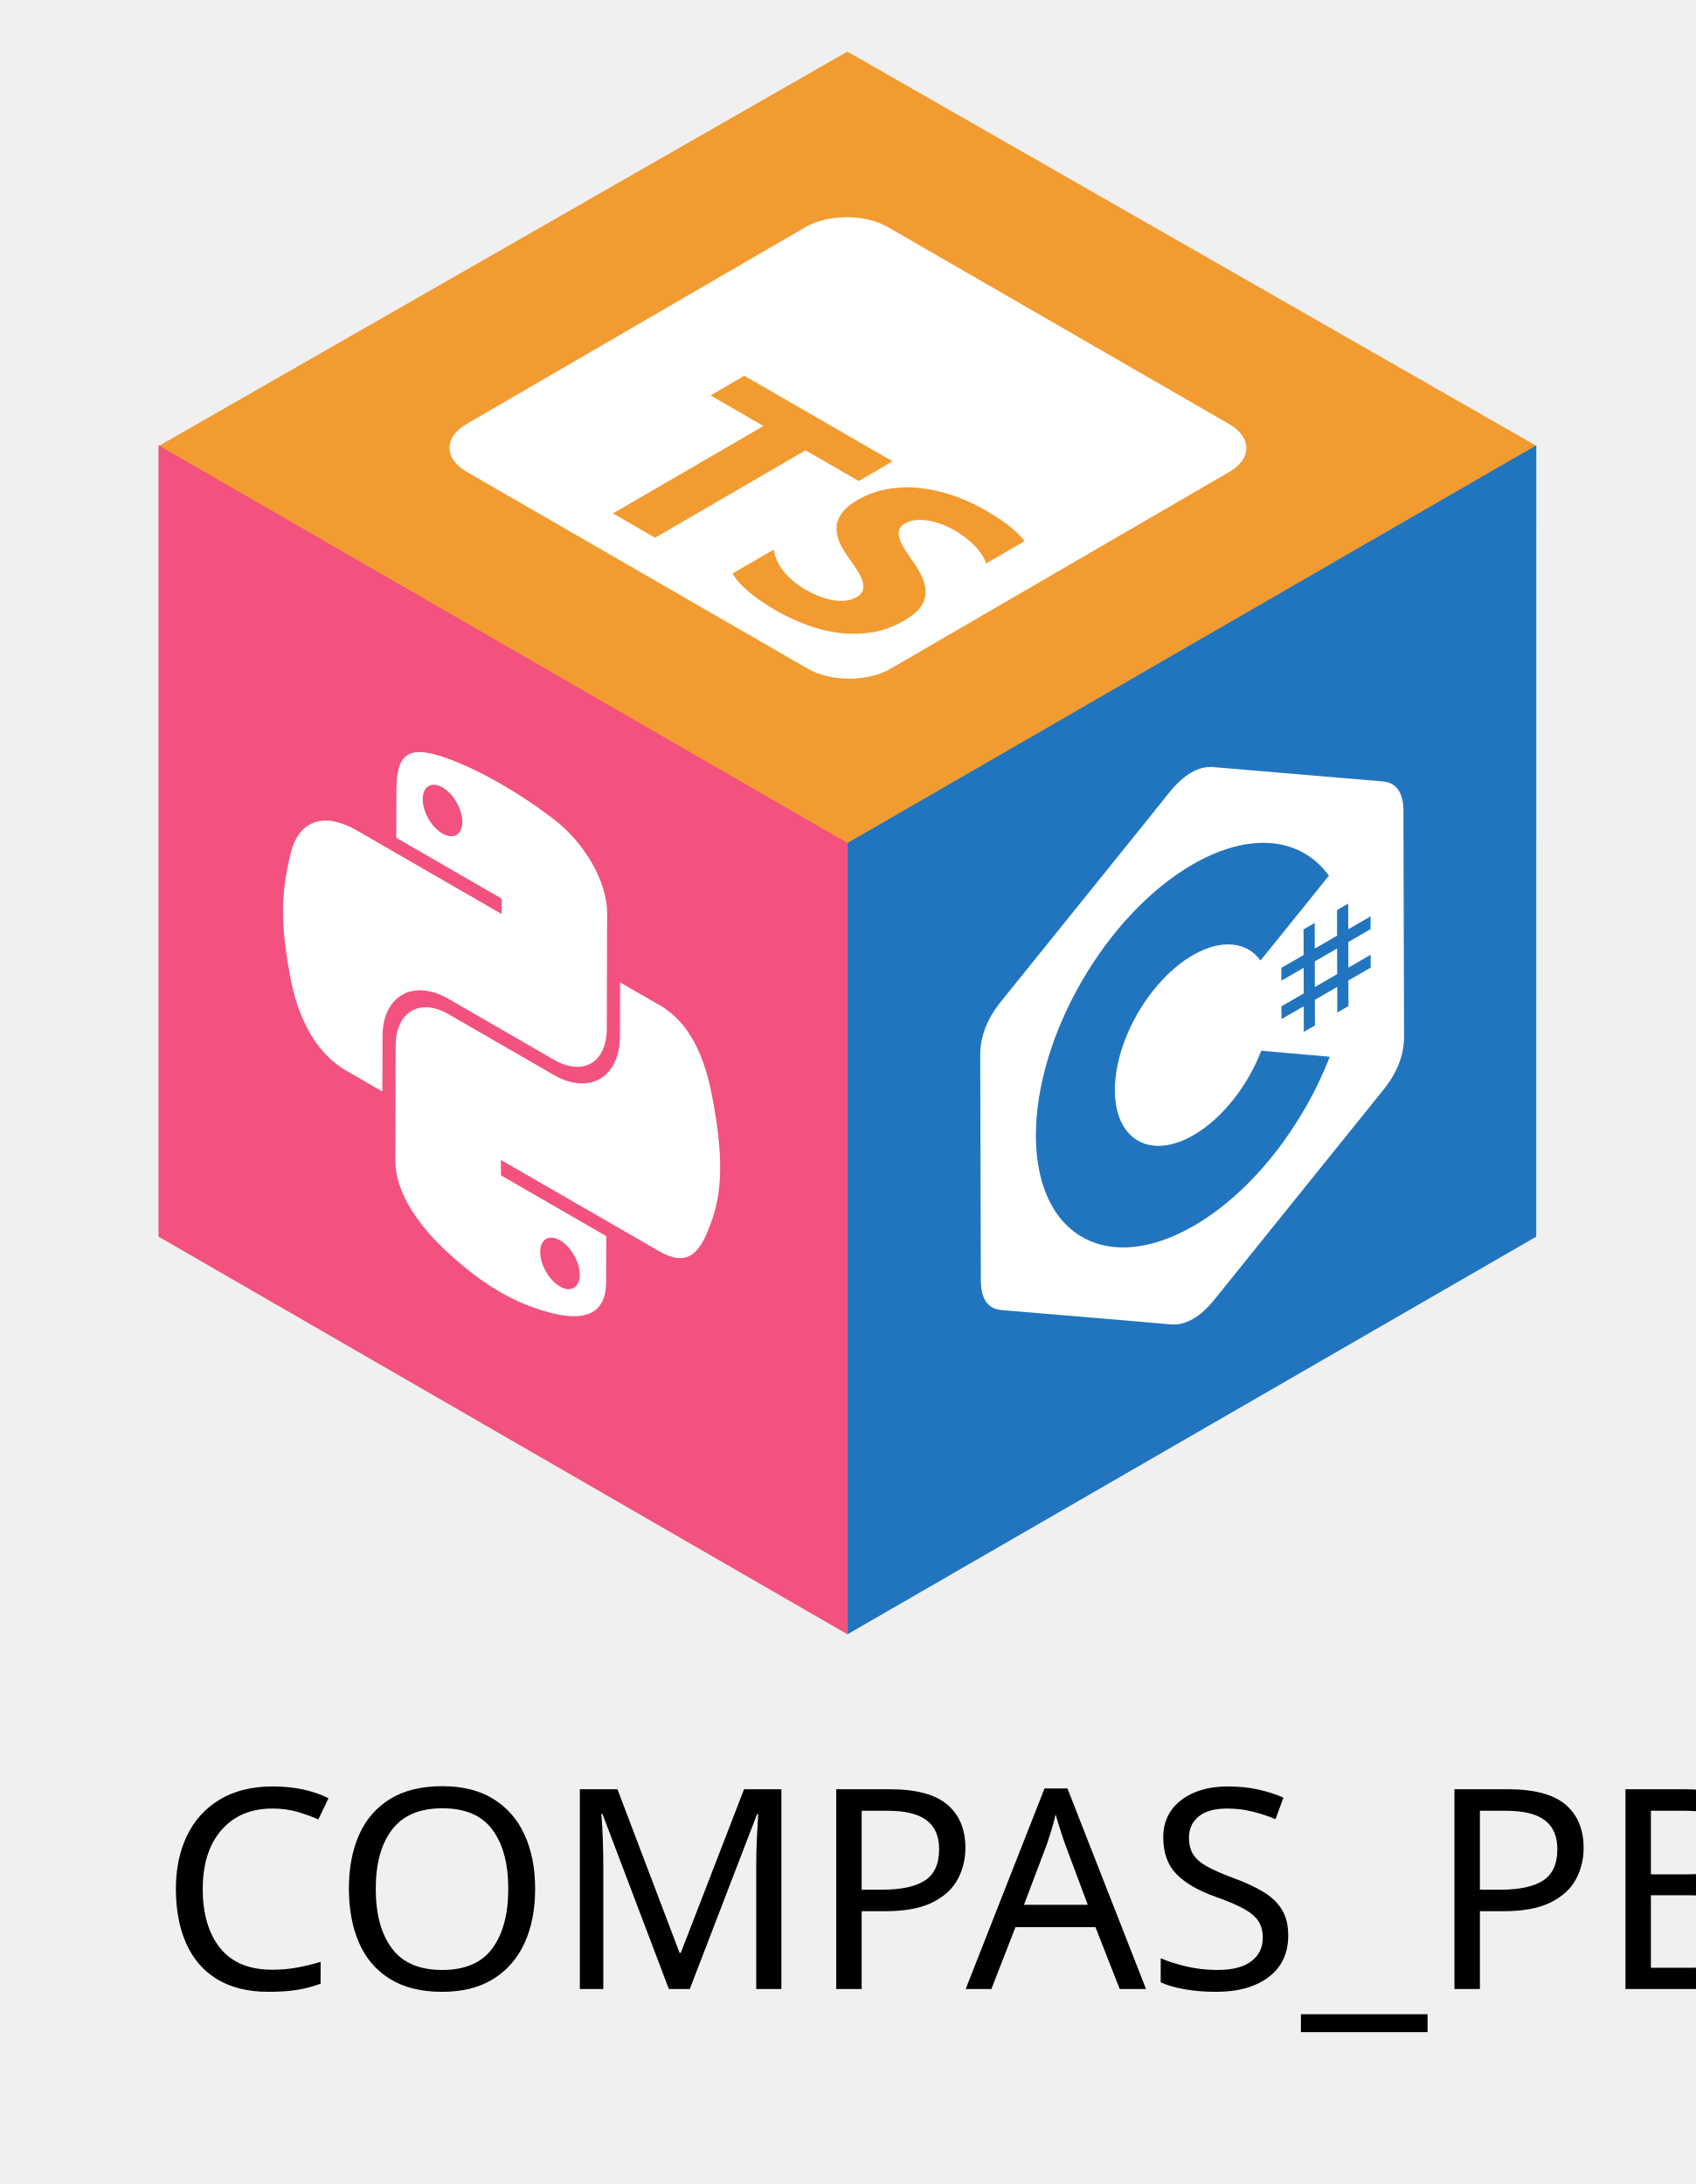
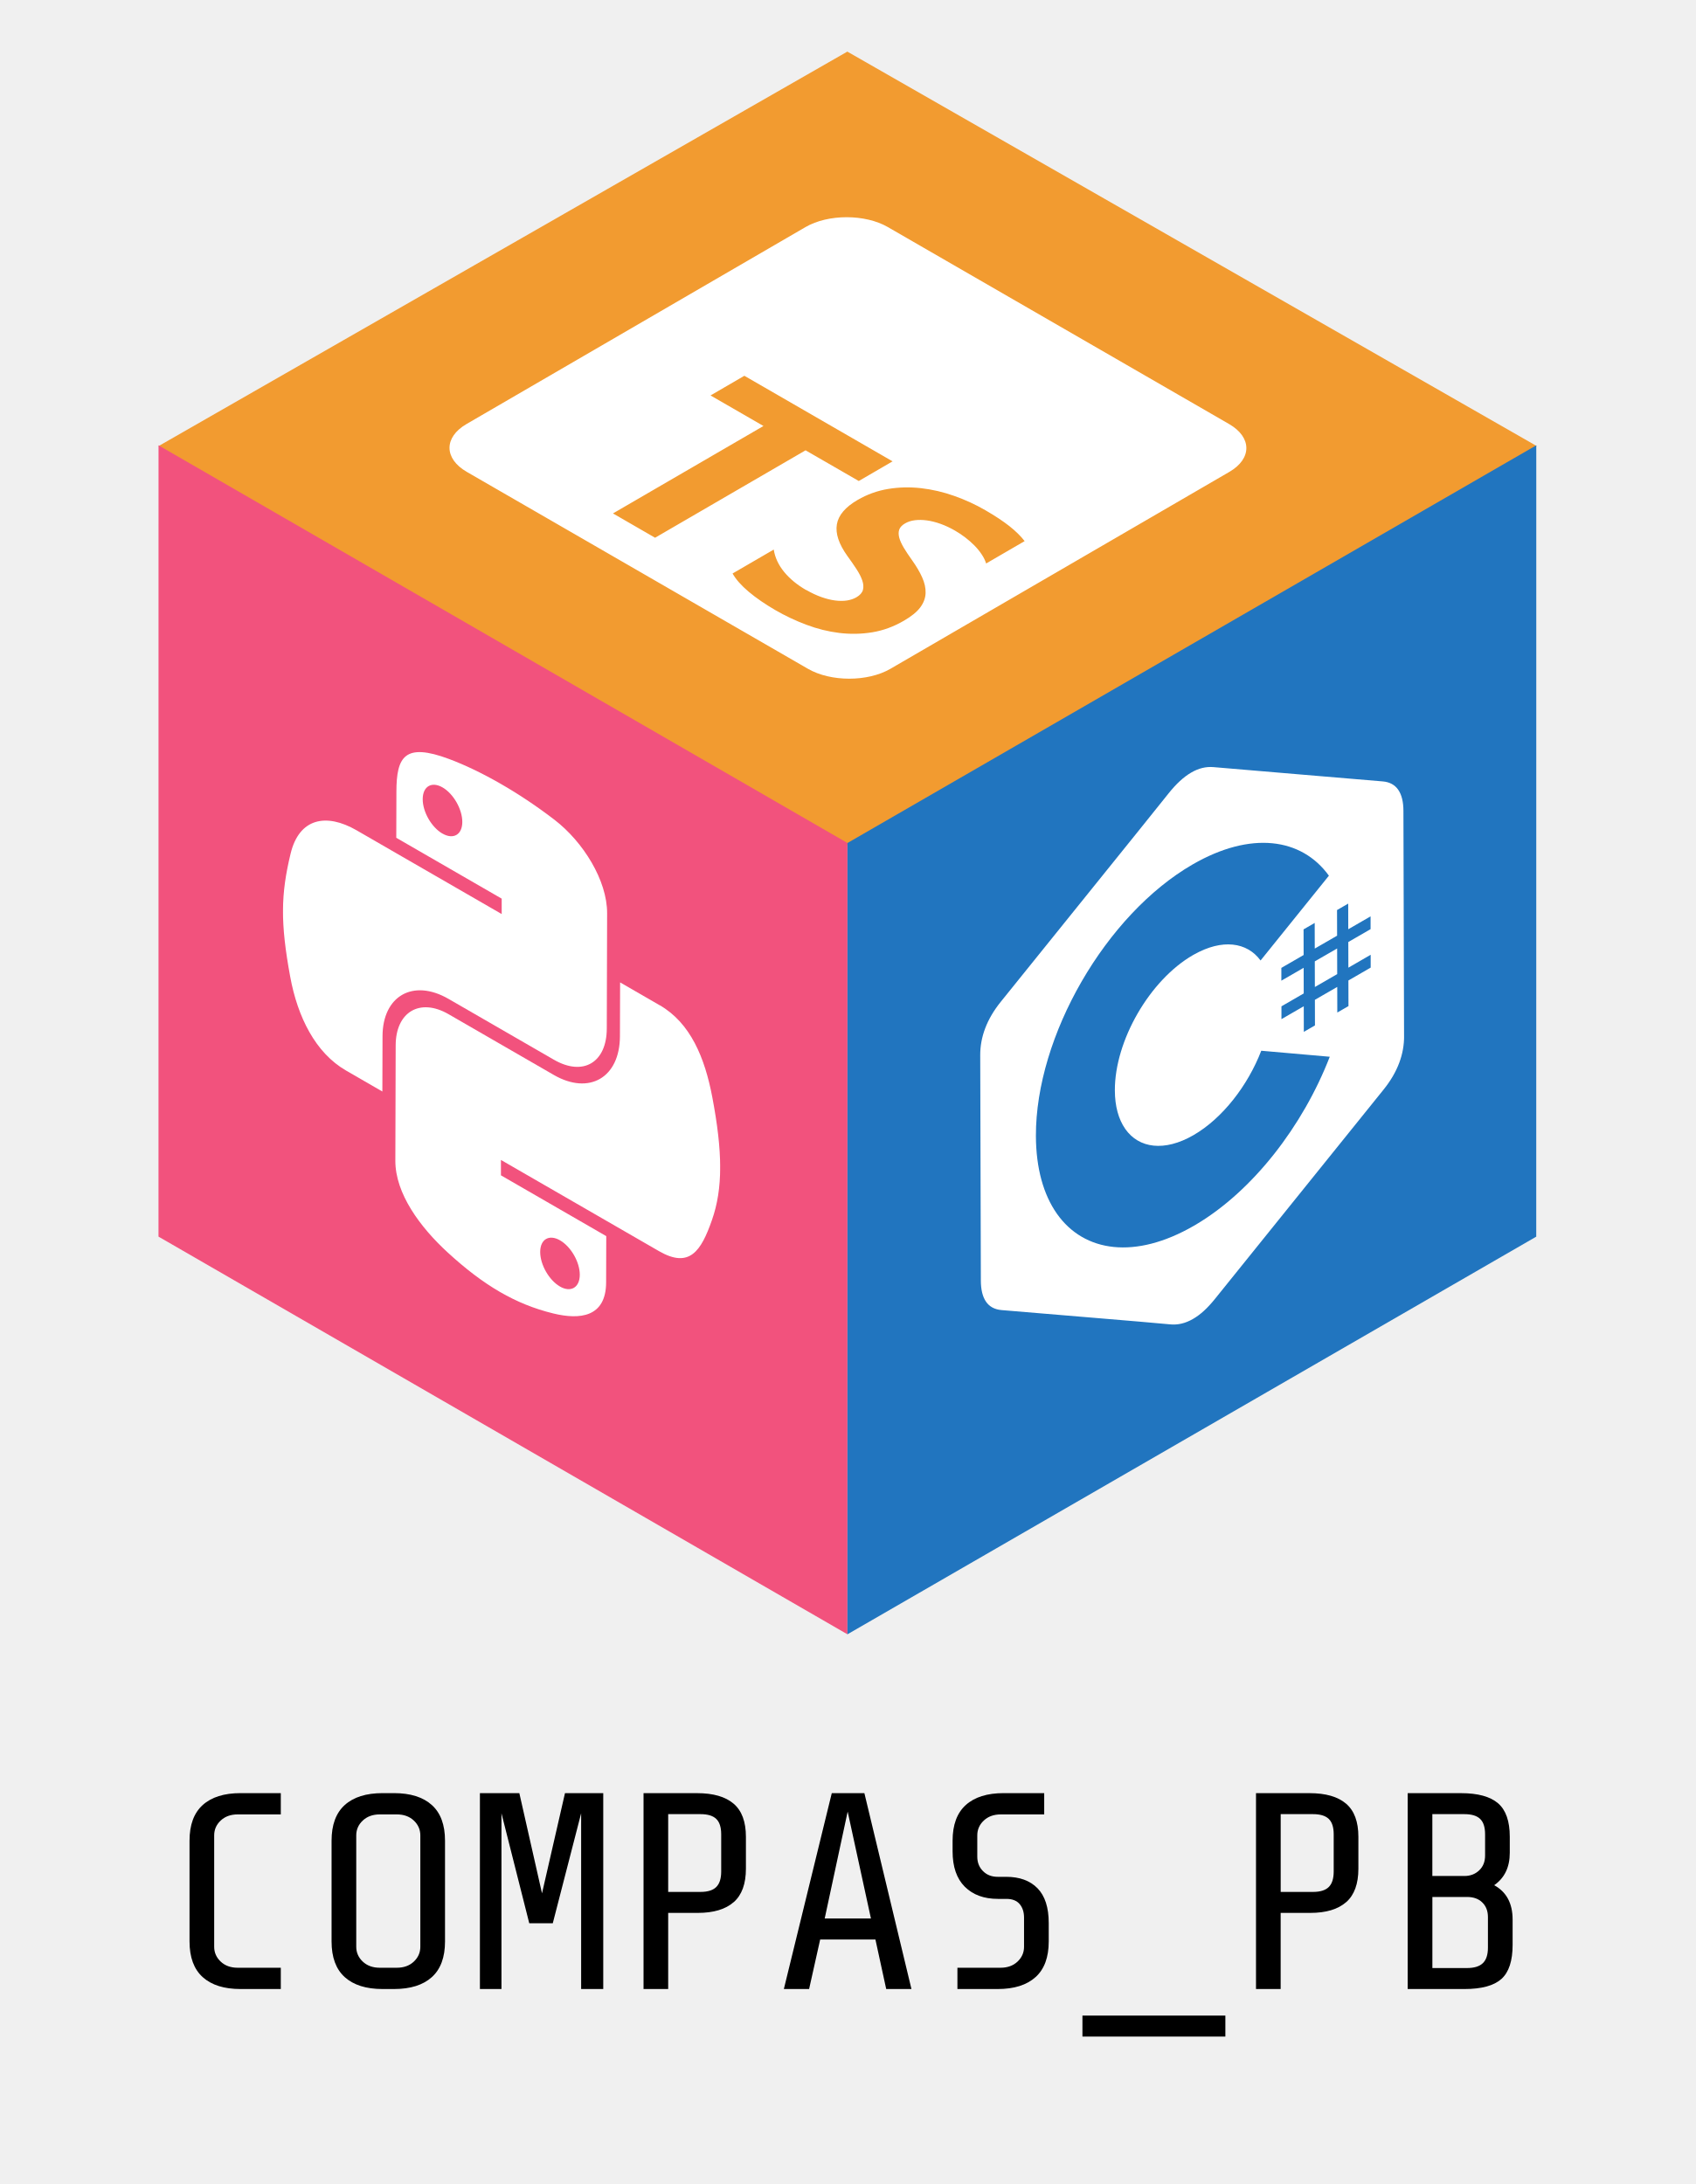
<svg xmlns="http://www.w3.org/2000/svg" viewBox="0 0 513 661">
  <defs>
-     <style>.cls-1{fill:#000;font-family:ShareTechMono-Regular, 'Share Tech Mono';font-size:84.69px;}.cls-2{fill:#f2527d;}.cls-2,.cls-3,.cls-4,.cls-5,.cls-6{stroke-width:0px;}.cls-7{clip-path:url(#clippath-2);}.cls-8{isolation:isolate;}.cls-3{fill:none;}.cls-9{clip-path:url(#clippath-1);}.cls-4{fill:#f29b30;}.cls-10{clip-path:url(#clippath);}.cls-5{fill:#2175bf;}.cls-6{fill:#fff;}</style>
+     <style>.cls-1{fill:#f2527d;}.cls-1,.cls-2,.cls-3,.cls-4,.cls-5,.cls-6{stroke-width:0px;}.cls-2{fill:#000;}.cls-7{clip-path:url(#clippath-2);}.cls-8{isolation:isolate;}.cls-3{fill:none;}.cls-9{clip-path:url(#clippath-1);}.cls-4{fill:#f29b30;}.cls-10{clip-path:url(#clippath);}.cls-5{fill:#2175bf;}.cls-6{fill:#fff;}</style>
    <clipPath id="clippath">
      <polygon class="cls-3" points="296.93 436.17 296.46 270.77 424.53 196.83 425 362.23 296.93 436.17" />
    </clipPath>
    <clipPath id="clippath-1">
      <polygon class="cls-3" points="128.7 135.58 256.16 61.51 384.46 135.58 257 209.65 128.7 135.58" />
    </clipPath>
    <clipPath id="clippath-2">
      <polygon class="cls-3" points="85.42 352.99 85.86 199.32 218.13 275.68 217.69 429.36 85.42 352.99" />
    </clipPath>
  </defs>
  <g id="Cube">
    <polygon class="cls-4" points="465 135 256 256 48 135 256.4 15.62 465 135" />
-     <polygon class="cls-2" points="256.44 255.14 256.43 494.63 47.96 374.27 47.97 134.78 256.44 255.14" />
+     <polygon class="cls-1" points="256.44 255.14 256.43 494.63 47.96 374.27 47.97 134.78 256.44 255.14" />
    <polygon class="cls-5" points="464.87 134.78 464.86 374.28 256.43 494.63 256.44 255.14 464.87 134.78" />
  </g>
  <g id="Logos">
    <g class="cls-8">
      <g class="cls-10">
        <polyline class="cls-6" points="404.61 287.06 397.85 290.96 397.87 298.72 404.63 294.82 404.61 287.06" />
-         <path class="cls-6" d="M397.84,287.09l6.76-3.9-.02-7.76,3.38-1.95.02,7.76,6.75-3.9v3.87s-6.74,3.9-6.74,3.9l.02,7.76,6.75-3.9v3.88s-6.74,3.9-6.74,3.9l.02,7.75-3.38,1.95-.02-7.75-6.76,3.9.02,7.75-3.37,1.95-.02-7.75-6.75,3.9v-3.88s6.74-3.9,6.74-3.9l-.02-7.76-6.75,3.9v-3.87s6.74-3.9,6.74-3.9l-.02-7.76,3.37-1.95.02,7.76M361.22,371.01c-17.67,10.2-33.12,8.05-41.38-3.63l-.08-.12c-3.98-5.7-6.27-13.62-6.3-23.47-.09-30.21,21.16-67.01,47.45-82.18,17.55-10.13,32.91-8.06,41.21,3.42l-20.68,25.67c-4.1-5.59-11.6-6.63-20.19-1.78l-.27.15c-13.09,7.56-23.67,25.89-23.63,40.93.01,4.86,1.14,8.76,3.09,11.59l.08.12c4.11,5.84,11.81,6.93,20.62,1.85s16.45-15.02,20.51-25.55l20.73,1.82c-8.1,20.9-23.23,40.61-40.64,50.88l-.53.31M360.49,233.8c-2.31,1.33-4.61,3.46-6.93,6.38-6.77,8.52-40.68,50.5-50.79,63.09-4.16,5.18-6.18,10.59-6.16,16.11.06,22.72.13,45.43.19,68.16,0,2.72.51,4.84,1.51,6.35,1.03,1.54,2.6,2.42,4.72,2.61,10.15.89,44.19,3.64,50.99,4.32,2.34.24,4.64-.29,6.95-1.62s4.42-3.29,6.67-6.08c17.02-21.15,34.05-42.26,51.07-63.41,2.11-2.63,3.67-5.31,4.69-8.04.99-2.65,1.48-5.35,1.47-8.07,0,0-.13-45.42-.2-68.14,0-2.78-.53-4.94-1.59-6.45-1.03-1.48-2.58-2.33-4.65-2.51-17.08-1.45-34.18-2.86-51.26-4.33-2.25-.19-4.47.35-6.68,1.63" />
+         <path class="cls-6" d="M397.84,287.09l6.76-3.9-.02-7.76,3.38-1.95.02,7.76,6.75-3.9v3.87s-6.74,3.9-6.74,3.9l.02,7.76,6.75-3.9v3.88s-6.74,3.9-6.74,3.9l.02,7.75-3.38,1.95-.02-7.75-6.76,3.9.02,7.75-3.37,1.95-.02-7.75-6.75,3.9v-3.88s6.74-3.9,6.74-3.9l-.02-7.76-6.75,3.9v-3.87s6.74-3.9,6.74-3.9l-.02-7.76,3.37-1.95.02,7.76M361.22,371.01c-17.67,10.2-33.12,8.05-41.38-3.63l-.08-.12c-3.98-5.7-6.27-13.62-6.3-23.47-.09-30.21,21.16-67.01,47.45-82.18,17.55-10.13,32.91-8.06,41.21,3.42l-20.68,25.67c-4.1-5.59-11.6-6.63-20.19-1.78l-.27.15c-13.09,7.56-23.67,25.89-23.63,40.93.01,4.86,1.14,8.76,3.09,11.59l.08.12c4.11,5.84,11.81,6.93,20.62,1.85,8.79-5.08,16.45-15.02,20.51-25.55l20.73,1.82c-8.1,20.9-23.23,40.61-40.64,50.88l-.53.31M360.49,233.8c-2.31,1.33-4.61,3.46-6.93,6.38-6.77,8.52-40.68,50.5-50.79,63.09-4.16,5.18-6.18,10.59-6.16,16.11.06,22.72.13,45.43.19,68.16,0,2.72.51,4.84,1.51,6.35,1.03,1.54,2.6,2.42,4.72,2.61,10.15.89,44.19,3.64,50.99,4.32,2.34.24,4.64-.29,6.95-1.62s4.42-3.29,6.67-6.08c17.02-21.15,34.05-42.26,51.07-63.41,2.11-2.63,3.67-5.31,4.69-8.04.99-2.65,1.48-5.35,1.47-8.07,0,0-.13-45.42-.2-68.14,0-2.78-.53-4.94-1.59-6.45-1.03-1.48-2.58-2.33-4.65-2.51-17.08-1.45-34.18-2.86-51.26-4.33-2.25-.19-4.47.35-6.68,1.63" />
      </g>
    </g>
    <g class="cls-8">
      <g class="cls-9">
        <path class="cls-6" d="M215.01,119.68l10.23-5.95,44.85,25.9-10.23,5.95-16.1-9.29-45.54,26.46-12.74-7.36,45.54-26.46-16.01-9.24M243.95,178.55c1.6.92,3.13,1.64,4.61,2.16,1.47.52,2.86.87,4.16,1.03,1.31.17,2.5.16,3.58,0,1.08-.18,2.02-.49,2.83-.96,1.09-.63,1.75-1.38,1.99-2.24.22-.86.16-1.82-.2-2.86-.36-1.05-.94-2.2-1.76-3.45-.82-1.25-1.73-2.58-2.76-3.98-2.57-3.59-3.63-6.78-3.17-9.54.47-2.77,2.55-5.23,6.26-7.39,2.91-1.69,6-2.8,9.27-3.34,3.27-.54,6.59-.61,9.96-.23,3.38.39,6.71,1.16,10.02,2.34,3.3,1.16,6.45,2.61,9.42,4.33s5.35,3.3,7.26,4.8c1.91,1.51,3.45,3.02,4.63,4.55l-11.65,6.77c-.29-.92-.74-1.85-1.36-2.77-.62-.93-1.35-1.83-2.2-2.69s-1.79-1.68-2.79-2.44c-1-.76-2.03-1.45-3.08-2.05-1.44-.83-2.88-1.51-4.33-2.03-1.45-.52-2.83-.87-4.13-1.05-1.31-.18-2.52-.2-3.66-.06-1.13.14-2.12.46-2.98.96-.93.54-1.52,1.17-1.77,1.89-.24.72-.23,1.53.01,2.45.25.91.72,1.93,1.39,3.06.67,1.12,1.5,2.36,2.46,3.7,1.31,1.84,2.35,3.58,3.08,5.23.74,1.65,1.09,3.22,1.04,4.73-.04,1.51-.58,2.95-1.59,4.33-1.02,1.38-2.66,2.72-4.93,4.04-3.11,1.81-6.32,2.99-9.63,3.53-3.3.54-6.63.6-9.98.19-3.35-.41-6.66-1.24-9.94-2.47-3.27-1.23-6.42-2.71-9.42-4.45s-5.75-3.62-8.02-5.53c-2.27-1.91-3.9-3.76-4.9-5.54l12.46-7.24c.38,2.42,1.43,4.67,3.14,6.76,1.72,2.09,3.94,3.92,6.66,5.49M371.92,128.34l-103.23-59.6c-6.92-4-18.1-4-24.97,0l-102.56,59.6c-6.88,4-6.85,10.47.08,14.47l103.23,59.6c6.92,4,18.11,4,24.98,0l102.56-59.6c6.88-4,6.83-10.47-.09-14.47" />
      </g>
    </g>
    <g class="cls-8">
      <g class="cls-7">
-         <path class="cls-6" d="M133.88,252.29c-3.31-1.91-5.98-6.57-5.97-10.42s2.7-5.46,6.01-3.55,5.98,6.6,5.97,10.46-2.71,5.41-6.01,3.5M151.67,237.32c-.16-.09-.32-.18-.47-.27-5.45-3.12-10.66-5.59-15.25-7.31-13.5-5.06-15.97-.73-16,9.84l-.04,13.98,31.9,18.42v4.66s-31.92-18.42-31.92-18.42l-11.98-6.92c-9.27-5.35-17.41-3.64-19.98,7.08-2.97,12.28-3.12,20.91-.11,37.26,2.24,12.16,7.63,23.02,16.9,28.37l10.98,6.34.05-16.75c.03-12.1,9.18-17.51,19.99-11.27l31.87,18.4c8.87,5.12,15.97.82,16-9.42l.1-34.91c.03-9.93-7.24-21.6-15.89-28.26-5.32-4.09-10.83-7.76-16.15-10.82" />
-         <path class="cls-6" d="M169.43,389.36c-3.29-1.9-5.98-6.6-5.97-10.46s2.71-5.41,6.01-3.5,5.98,6.57,5.97,10.42-2.7,5.46-6.01,3.55M199.62,304.25l-11.98-6.92-.05,16.28c-.04,12.62-9.37,17.87-19.99,11.74l-31.87-18.4c-8.73-5.04-15.97-.62-16,9.42l-.1,34.91c-.03,9.93,7.47,20.12,15.9,27.84,5.25,4.81,10.4,8.8,15.83,11.94,5,2.89,10.25,5.05,16.05,6.46,8.04,1.97,15.97,1.16,16-9.42l.04-13.98-31.87-18.4v-4.66s31.88,18.4,31.88,18.4l15.96,9.21c9.27,5.35,12.75-.09,16-9.38,3.37-9.56,3.26-20.69.11-37.26-2.26-11.93-6.61-22.43-15.9-27.79" />
+         <path class="cls-6" d="M133.88,252.29c-3.31-1.91-5.98-6.57-5.97-10.42.01-3.87,2.7-5.46,6.01-3.55,3.29,1.9,5.98,6.6,5.97,10.46-.01,3.85-2.71,5.41-6.01,3.5M151.67,237.32c-.16-.09-.32-.18-.47-.27-5.45-3.12-10.66-5.59-15.25-7.31-13.5-5.06-15.97-.73-16,9.84l-.04,13.98,31.9,18.42v4.66s-31.92-18.42-31.92-18.42l-11.98-6.92c-9.27-5.35-17.41-3.64-19.98,7.08-2.97,12.28-3.12,20.91-.11,37.26,2.24,12.16,7.63,23.02,16.9,28.37l10.98,6.34.05-16.75c.03-12.1,9.18-17.51,19.99-11.27l31.87,18.4c8.87,5.12,15.97.82,16-9.42l.1-34.91c.03-9.93-7.24-21.6-15.89-28.26-5.32-4.09-10.83-7.76-16.15-10.82" />
+         <path class="cls-6" d="M169.43,389.36c-3.29-1.9-5.98-6.6-5.97-10.46.01-3.85,2.71-5.41,6.01-3.5s5.98,6.57,5.97,10.42-2.7,5.46-6.01,3.55M199.62,304.25l-11.98-6.92-.05,16.28c-.04,12.62-9.37,17.87-19.99,11.74l-31.87-18.4c-8.73-5.04-15.97-.62-16,9.42l-.1,34.91c-.03,9.93,7.47,20.12,15.9,27.84,5.25,4.81,10.4,8.8,15.83,11.94,5,2.89,10.25,5.05,16.05,6.46,8.04,1.97,15.97,1.16,16-9.42l.04-13.98-31.87-18.4v-4.66s31.88,18.4,31.88,18.4l15.96,9.21c9.27,5.35,12.75-.09,16-9.38,3.37-9.56,3.26-20.69.11-37.26-2.26-11.93-6.61-22.43-15.9-27.79" />
      </g>
    </g>
-     <text class="cls-1" transform="translate(48 601.99) scale(1.01 1)">
-       <tspan x="0" y="0">COMPAS_PB</tspan>
-     </text>
+     <path class="cls-2" d="M61.34,598.39c-2.66-2.4-3.99-6-3.99-10.8v-30.49c0-4.8,1.33-8.4,3.99-10.8,2.66-2.4,6.48-3.6,11.45-3.6h12.18v6.44h-13.04c-2.12,0-3.83.62-5.15,1.86-1.32,1.24-1.97,2.74-1.97,4.49v33.71c0,1.75.66,3.25,1.97,4.49,1.32,1.24,3.03,1.86,5.15,1.86h13.04v6.44h-12.18c-4.98,0-8.79-1.2-11.45-3.6Z" />
+     <path class="cls-2" d="M130.67,598.39c-2.66,2.4-6.48,3.6-11.46,3.6h-3.43c-4.98,0-8.79-1.2-11.46-3.6-2.66-2.4-3.99-6-3.99-10.8v-30.49c0-4.8,1.33-8.4,3.99-10.8,2.66-2.4,6.48-3.6,11.46-3.6h3.43c4.98,0,8.79,1.2,11.46,3.6,2.66,2.4,3.99,6,3.99,10.8v30.49c0,4.8-1.33,8.4-3.99,10.8ZM125.22,551c-1.32-1.24-3.03-1.86-5.15-1.86h-5.15c-2.12,0-3.83.62-5.15,1.86-1.32,1.24-1.97,2.74-1.97,4.49v33.71c0,1.75.66,3.25,1.97,4.49,1.32,1.24,3.03,1.86,5.15,1.86h5.15c2.12,0,3.83-.62,5.15-1.86,1.32-1.24,1.97-2.74,1.97-4.49v-33.71c0-1.75-.66-3.25-1.97-4.49Z" />
+     <path class="cls-2" d="M167.27,582.08h-7.12l-8.41-33.28v53.19h-6.52v-59.28h11.93l6.86,30.32,6.95-30.32h11.58v59.28h-6.69v-53.19l-8.58,33.28Z" />
+     <path class="cls-2" d="M222.01,575.69c-2.46,2.17-6.09,3.26-10.9,3.26h-8.92v23.04h-7.46v-59.28h16.22c4.86,0,8.54,1.06,11.03,3.18s3.73,5.46,3.73,10.04v9.65c0,4.57-1.23,7.95-3.69,10.12ZM216.73,550.5c-1-.96-2.59-1.44-4.76-1.44h-9.78v23.54h9.78c2.17,0,3.76-.49,4.76-1.48,1-.99,1.5-2.55,1.5-4.7v-11.26c0-2.14-.5-3.7-1.5-4.66Z" />
+     <path class="cls-2" d="M248.18,587l-3.35,14.99h-7.64l14.5-59.28h9.87l14.24,59.28h-7.64l-3.26-14.99h-16.73ZM263.54,580.64l-7.04-32.35-6.95,32.35h13.99Z" />
+     <path class="cls-2" d="M313.34,598.39c-2.66,2.4-6.48,3.6-11.45,3.6h-12.18v-6.44h13.04c2.12,0,3.83-.62,5.15-1.86,1.32-1.24,1.97-2.74,1.97-4.49v-8.81c0-1.69-.44-3.06-1.33-4.11-.89-1.04-2.22-1.57-3.99-1.57h-2.57c-4.23,0-7.58-1.23-10.04-3.68-2.46-2.46-3.69-6.03-3.69-10.71v-3.22c0-4.8,1.33-8.4,3.99-10.8,2.66-2.4,6.48-3.6,11.46-3.6h12.27v6.44h-13.13c-2.12,0-3.83.62-5.15,1.86-1.32,1.24-1.97,2.74-1.97,4.49v6.44c0,1.75.57,3.21,1.72,4.36,1.14,1.16,2.63,1.74,4.46,1.74h2.57c4.06,0,7.22,1.16,9.48,3.47,2.26,2.32,3.39,5.82,3.39,10.5v5.59c0,4.8-1.33,8.4-3.99,10.8Z" />
+     <path class="cls-2" d="M370.79,610.03v6.35h-43.25v-6.35h43.25Z" />
+     <path class="cls-2" d="M407.34,575.69c-2.46,2.17-6.09,3.26-10.9,3.26h-8.92v23.04h-7.46v-59.28h16.22c4.86,0,8.54,1.06,11.03,3.18s3.73,5.46,3.73,10.04v9.65c0,4.57-1.23,7.95-3.69,10.12ZM402.07,550.5c-1-.96-2.59-1.44-4.76-1.44h-9.78v23.54h9.78c2.17,0,3.76-.49,4.76-1.48,1-.99,1.5-2.55,1.5-4.7v-11.26c0-2.14-.5-3.7-1.5-4.66Z" />
+     <path class="cls-2" d="M454.32,598.94c-2.26,2.03-5.99,3.05-11.2,3.05h-17.16v-59.28h16.13c5.09,0,8.82,1.02,11.2,3.05,2.37,2.03,3.56,5.42,3.56,10.16v4.83c0,4.35-1.57,7.62-4.72,9.82,3.72,2.03,5.58,5.5,5.58,10.42v7.62c0,4.86-1.13,8.3-3.39,10.33ZM447.88,550.5c-1-.96-2.59-1.44-4.76-1.44h-9.7v18.72h9.7c1.77,0,3.26-.56,4.46-1.69,1.2-1.13,1.8-2.63,1.8-4.49v-6.44c0-2.14-.5-3.7-1.5-4.66ZM448.53,575.78c-1.14-1.1-2.66-1.65-4.55-1.65h-10.55v21.51h10.47c2.17,0,3.78-.49,4.8-1.48,1.03-.99,1.54-2.55,1.54-4.7v-9.23c0-1.86-.57-3.35-1.72-4.45Z" />
  </g>
</svg>
